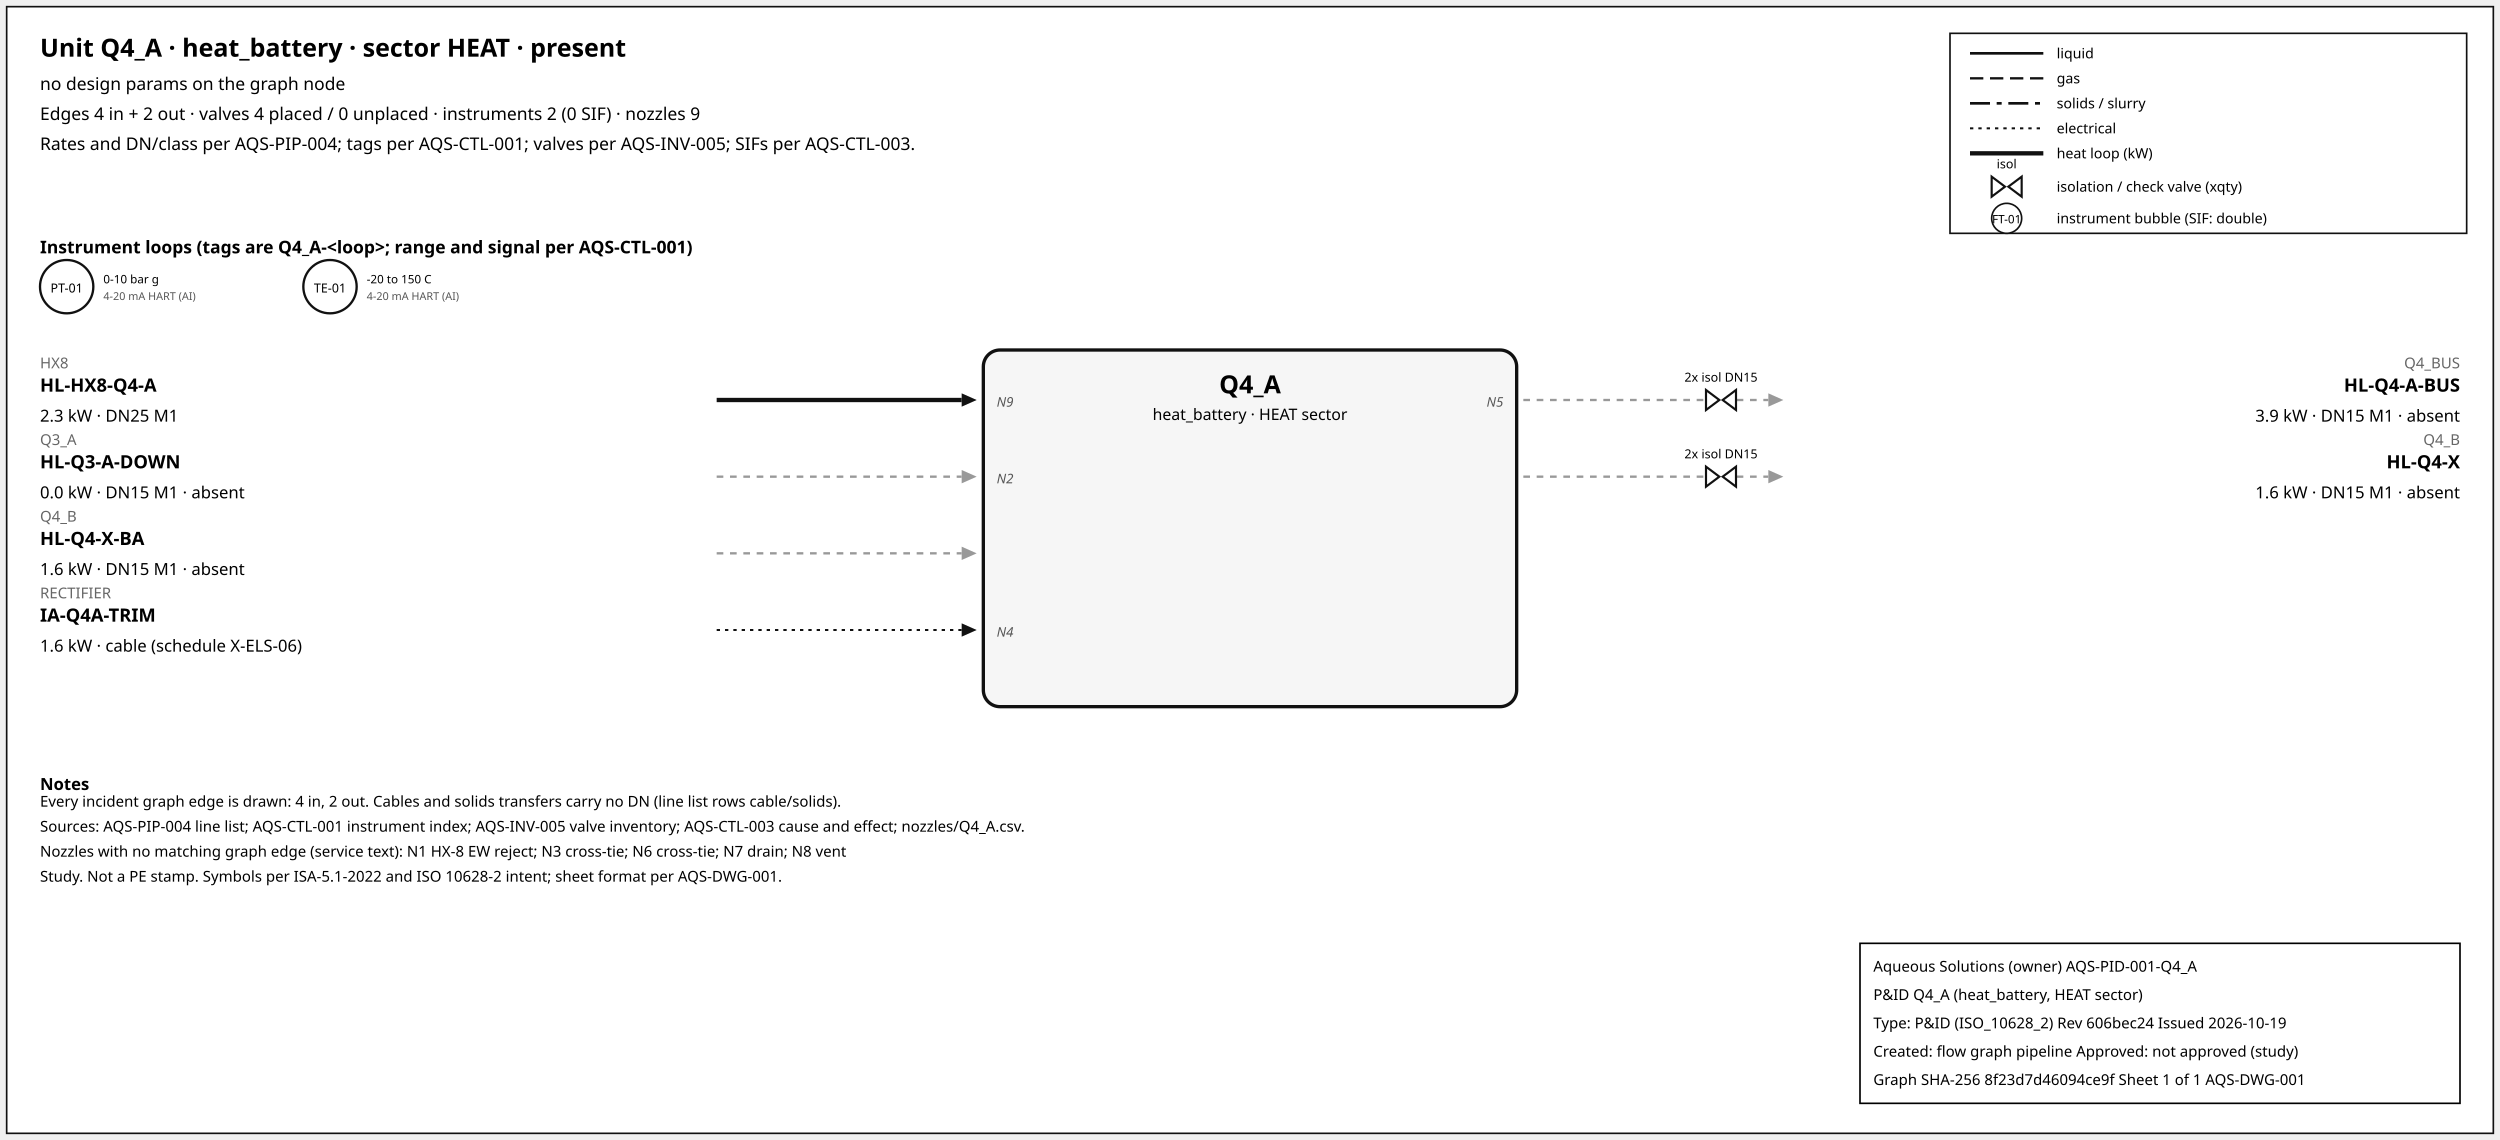
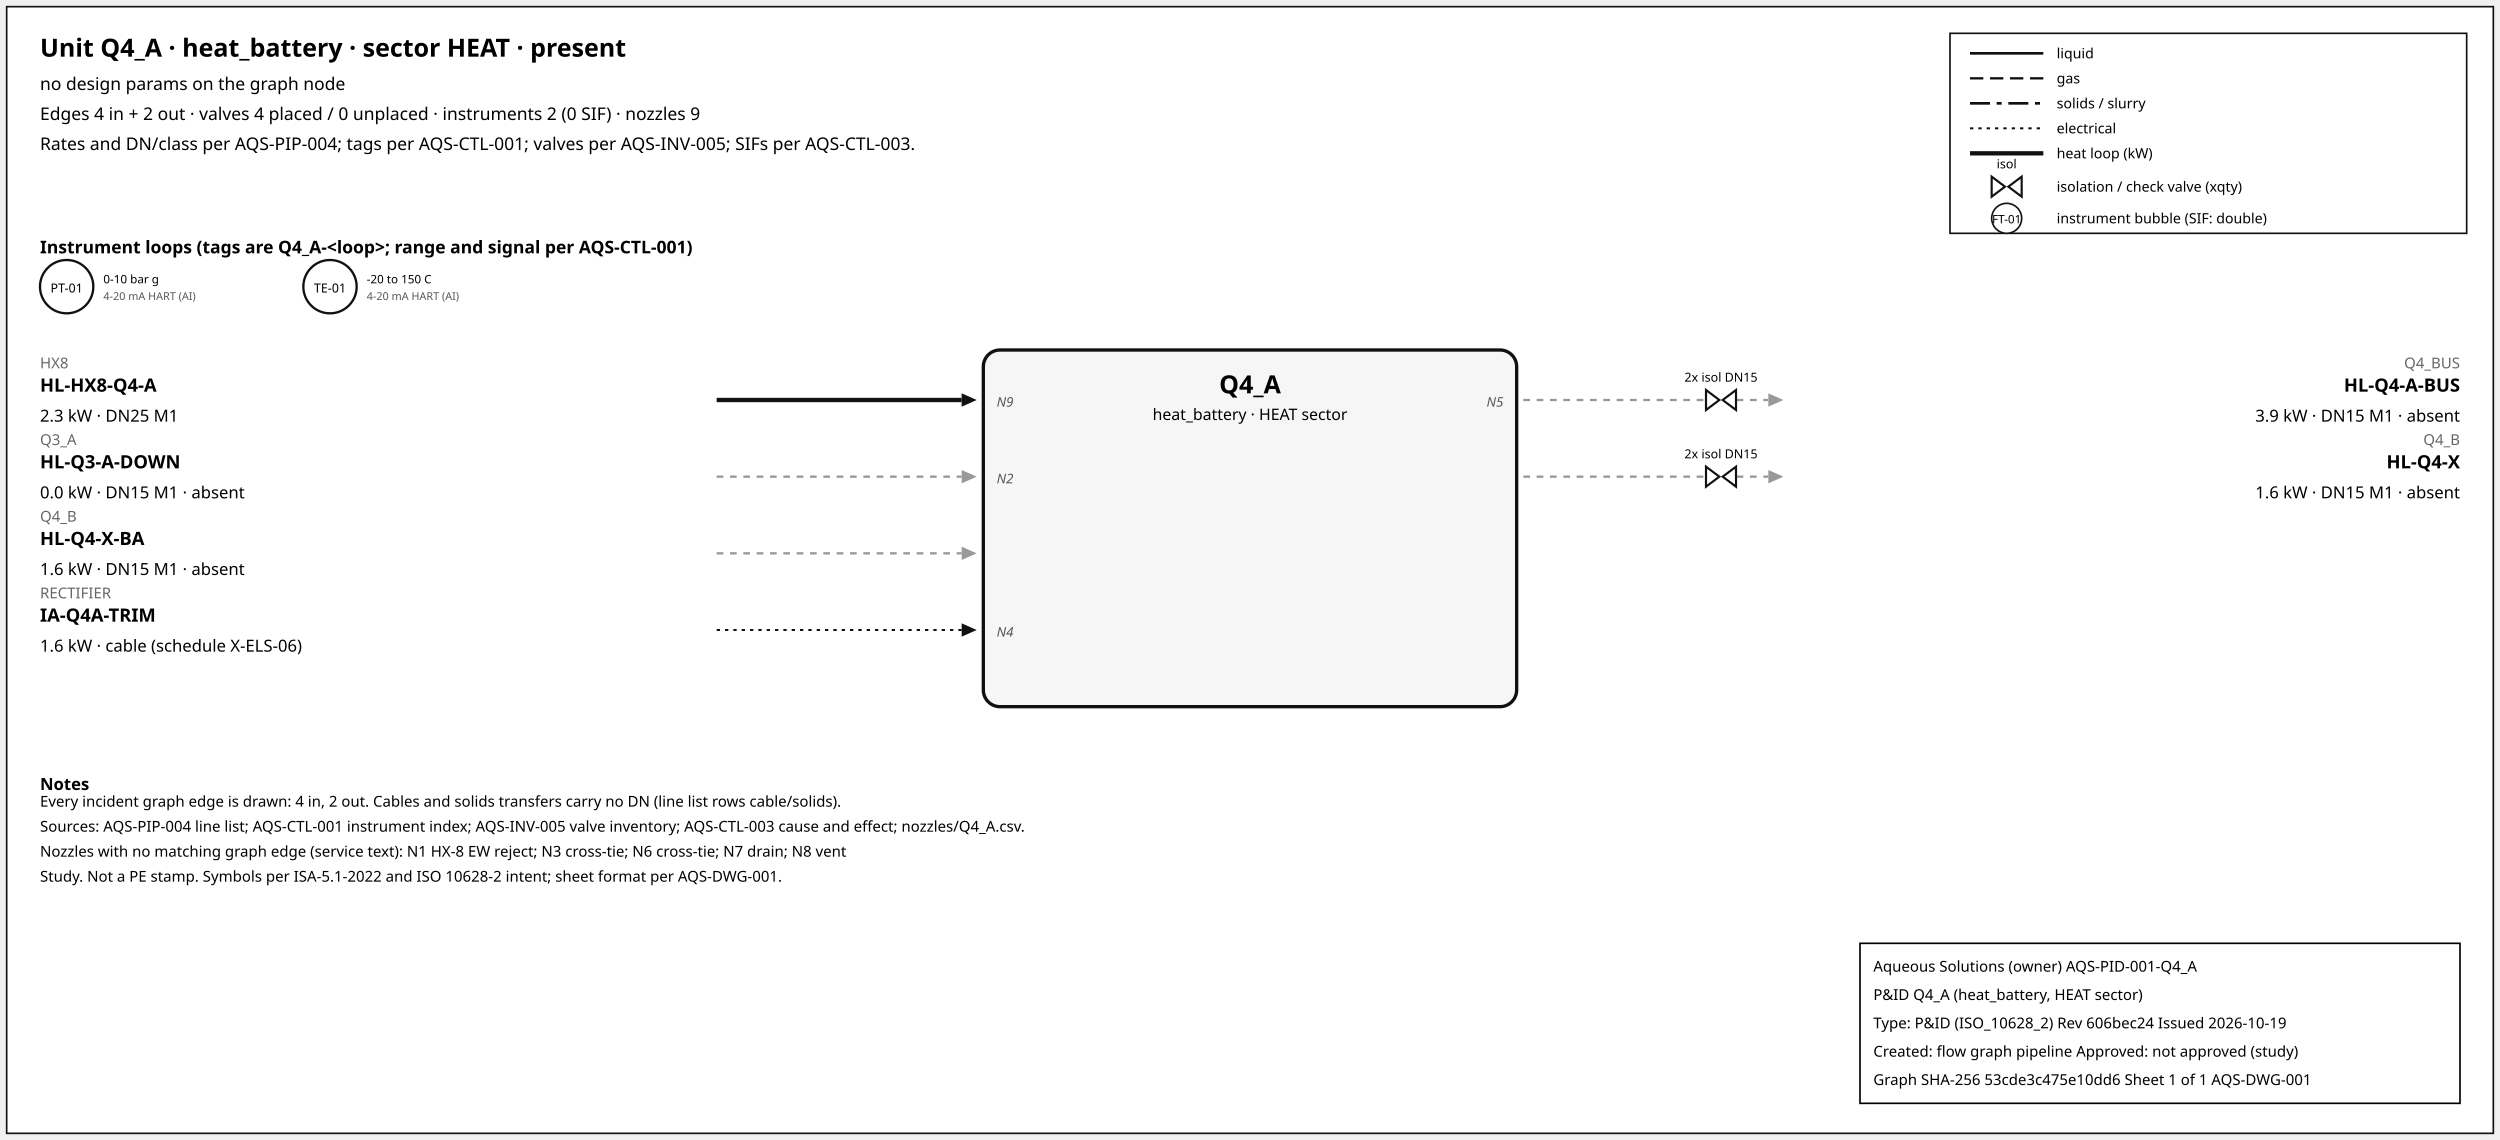
<svg xmlns="http://www.w3.org/2000/svg" width="1500" height="684" font-family="sans-serif">
  <rect x="4" y="4" width="1492" height="676" fill="white" stroke="#111" />
  <text x="24" y="34" font-size="15" font-weight="600">Unit Q4_A · heat_battery · sector HEAT · present</text>
  <text x="24" y="54" font-size="10.5">no design params on the graph node</text>
  <text x="24" y="72" font-size="10.5">Edges 4 in + 2 out · valves 4 placed / 0 unplaced · instruments 2 (0 SIF) · nozzles 9</text>
  <text x="24" y="90" font-size="10.5">Rates and DN/class per AQS-PIP-004; tags per AQS-CTL-001; valves per AQS-INV-005; SIFs per AQS-CTL-003.</text>
  <rect x="1170" y="20" width="310" height="120" fill="white" stroke="#111" />
  <line x1="1182" y1="32" x2="1226" y2="32" stroke="#111" stroke-width="1.6" />
  <text x="1234" y="35" font-size="8.5">liquid</text>
  <line x1="1182" y1="47" x2="1226" y2="47" stroke="#111" stroke-width="1.4" stroke-dasharray="8,4" />
  <text x="1234" y="50" font-size="8.5">gas</text>
  <line x1="1182" y1="62" x2="1226" y2="62" stroke="#111" stroke-width="1.6" stroke-dasharray="12,4,3,4" />
  <text x="1234" y="65" font-size="8.5">solids / slurry</text>
  <line x1="1182" y1="77" x2="1226" y2="77" stroke="#111" stroke-width="1.2" stroke-dasharray="2,3" />
  <text x="1234" y="80" font-size="8.5">electrical</text>
  <line x1="1182" y1="92" x2="1226" y2="92" stroke="#111" stroke-width="2.6" />
  <text x="1234" y="95" font-size="8.5">heat loop (kW)</text>
  <path d="M 1195.0,106 L 1203.0,112 L 1195.0,118 Z M 1213.0,106 L 1205.0,112 L 1213.0,118 Z" fill="white" stroke="#111" stroke-width="1.3" />
  <text x="1204.0" y="101.0" font-size="7.5" text-anchor="middle">isol</text>
  <text x="1234" y="115" font-size="8.5">isolation / check valve (xqty)</text>
  <circle cx="1204" cy="131" r="9" fill="white" stroke="#111" />
  <text x="1204" y="134" font-size="7" text-anchor="middle">FT-01</text>
  <text x="1234" y="134" font-size="8.5">instrument bubble (SIF: double)</text>
  <text x="24" y="152" font-size="10.5" font-weight="600">Instrument loops (tags are Q4_A-&lt;loop&gt;; range and signal per AQS-CTL-001)</text>
  <circle cx="40" cy="172" r="16" fill="white" stroke="#111" stroke-width="1.4" />
  <text x="40" y="175.5" font-size="7.5" text-anchor="middle">PT-01</text>
  <text x="62" y="170" font-size="7">0-10 bar g</text>
  <text x="62" y="180" font-size="6.5" fill="#555">4-20 mA HART (AI)</text>
  <circle cx="198" cy="172" r="16" fill="white" stroke="#111" stroke-width="1.4" />
  <text x="198" y="175.5" font-size="7.5" text-anchor="middle">TE-01</text>
  <text x="220" y="170" font-size="7">-20 to 150 C</text>
  <text x="220" y="180" font-size="6.5" fill="#555">4-20 mA HART (AI)</text>
  <rect x="590" y="210" width="320" height="214" rx="10" fill="#f6f6f6" stroke="#111" stroke-width="2" />
  <text x="750.0" y="236" font-size="15" font-weight="700" text-anchor="middle">Q4_A</text>
  <text x="750.0" y="252" font-size="9.5" text-anchor="middle">heat_battery · HEAT sector</text>
  <line x1="430" y1="240" x2="577" y2="240" stroke="#111" stroke-width="2.6" class="edge-in" />
  <polygon points="586,240 577,236 577,244" fill="#111" />
  <text x="24" y="221" font-size="9" fill="#666" text-anchor="start">HX8</text>
  <text x="24" y="235" font-size="11" font-weight="600" text-anchor="start">HL-HX8-Q4-A</text>
  <text x="24" y="253" font-size="10" text-anchor="start">2.3 kW · DN25 M1</text>
  <text x="598" y="244" font-size="8" font-style="italic" fill="#555" text-anchor="start">N9</text>
  <line x1="430" y1="286" x2="577" y2="286" stroke="#999" stroke-width="1.4" stroke-dasharray="4,4" class="edge-in" />
  <polygon points="586,286 577,282 577,290" fill="#999" />
  <text x="24" y="267" font-size="9" fill="#666" text-anchor="start">Q3_A</text>
  <text x="24" y="281" font-size="11" font-weight="600" text-anchor="start">HL-Q3-A-DOWN</text>
  <text x="24" y="299" font-size="10" text-anchor="start">0.0 kW · DN15 M1 · absent</text>
  <text x="598" y="290" font-size="8" font-style="italic" fill="#555" text-anchor="start">N2</text>
  <line x1="430" y1="332" x2="577" y2="332" stroke="#999" stroke-width="1.4" stroke-dasharray="4,4" class="edge-in" />
  <polygon points="586,332 577,328 577,336" fill="#999" />
  <text x="24" y="313" font-size="9" fill="#666" text-anchor="start">Q4_B</text>
  <text x="24" y="327" font-size="11" font-weight="600" text-anchor="start">HL-Q4-X-BA</text>
  <text x="24" y="345" font-size="10" text-anchor="start">1.6 kW · DN15 M1 · absent</text>
  <line x1="430" y1="378" x2="577" y2="378" stroke="#111" stroke-width="1.2" stroke-dasharray="2,3" class="edge-in" />
  <polygon points="586,378 577,374 577,382" fill="#111" />
  <text x="24" y="359" font-size="9" fill="#666" text-anchor="start">RECTIFIER</text>
  <text x="24" y="373" font-size="11" font-weight="600" text-anchor="start">IA-Q4A-TRIM</text>
  <text x="24" y="391" font-size="10" text-anchor="start">1.6 kW · cable (schedule X-ELS-06)</text>
  <text x="598" y="382" font-size="8" font-style="italic" fill="#555" text-anchor="start">N4</text>
  <line x1="914" y1="240" x2="1061" y2="240" stroke="#999" stroke-width="1.4" stroke-dasharray="4,4" class="edge-out" />
  <polygon points="1070,240 1061,236 1061,244" fill="#999" />
  <text x="1476" y="221" font-size="9" fill="#666" text-anchor="end">Q4_BUS</text>
  <text x="1476" y="235" font-size="11" font-weight="600" text-anchor="end">HL-Q4-A-BUS</text>
  <text x="1476" y="253" font-size="10" text-anchor="end">3.9 kW · DN15 M1 · absent</text>
  <text x="902" y="244" font-size="8" font-style="italic" fill="#555" text-anchor="end">N5</text>
  <path d="M 1023.6,234 L 1031.6,240 L 1023.6,246 Z M 1041.6,234 L 1033.6,240 L 1041.6,246 Z" fill="white" stroke="#111" stroke-width="1.3" />
  <text x="1032.6" y="229.0" font-size="7.5" text-anchor="middle">2x isol DN15</text>
  <line x1="914" y1="286" x2="1061" y2="286" stroke="#999" stroke-width="1.4" stroke-dasharray="4,4" class="edge-out" />
  <polygon points="1070,286 1061,282 1061,290" fill="#999" />
  <text x="1476" y="267" font-size="9" fill="#666" text-anchor="end">Q4_B</text>
  <text x="1476" y="281" font-size="11" font-weight="600" text-anchor="end">HL-Q4-X</text>
  <text x="1476" y="299" font-size="10" text-anchor="end">1.6 kW · DN15 M1 · absent</text>
  <path d="M 1023.6,280 L 1031.6,286 L 1023.6,292 Z M 1041.6,280 L 1033.6,286 L 1041.6,292 Z" fill="white" stroke="#111" stroke-width="1.3" />
  <text x="1032.6" y="275.0" font-size="7.5" text-anchor="middle">2x isol DN15</text>
  <text x="24" y="474" font-size="10" font-weight="600">Notes</text>
  <text x="24" y="484" font-size="9">Every incident graph edge is drawn: 4 in, 2 out. Cables and solids transfers carry no DN (line list rows cable/solids).</text>
  <text x="24" y="499" font-size="9">Sources: AQS-PIP-004 line list; AQS-CTL-001 instrument index; AQS-INV-005 valve inventory; AQS-CTL-003 cause and effect; nozzles/Q4_A.csv.</text>
  <text x="24" y="514" font-size="9">Nozzles with no matching graph edge (service text): N1 HX-8 EW reject; N3 cross-tie; N6 cross-tie; N7 drain; N8 vent</text>
  <text x="24" y="529" font-size="9">Study. Not a PE stamp. Symbols per ISA-5.1-2022 and ISO 10628-2 intent; sheet format per AQS-DWG-001.</text>
  <g id="aqs-title-block">
    <rect x="1116" y="566" width="360" height="96" fill="white" stroke="black" stroke-width="1" />
    <text x="1124" y="583" font-size="9">Aqueous Solutions (owner)   AQS-PID-001-Q4_A</text>
    <text x="1124" y="600" font-size="9">P&amp;ID Q4_A (heat_battery, HEAT sector)</text>
    <text x="1124" y="617" font-size="9">Type: P&amp;ID (ISO_10628_2)   Rev 606bec24   Issued 2026-10-19</text>
    <text x="1124" y="634" font-size="9">Created: flow graph pipeline   Approved: not approved (study)</text>
-     <text x="1124" y="651" font-size="9">Graph SHA-256 8f23d7d46094ce9f   Sheet 1 of 1   AQS-DWG-001</text>
+     <text x="1124" y="651" font-size="9">Graph SHA-256 53cde3c475e10dd6   Sheet 1 of 1   AQS-DWG-001</text>
  </g>
</svg>
